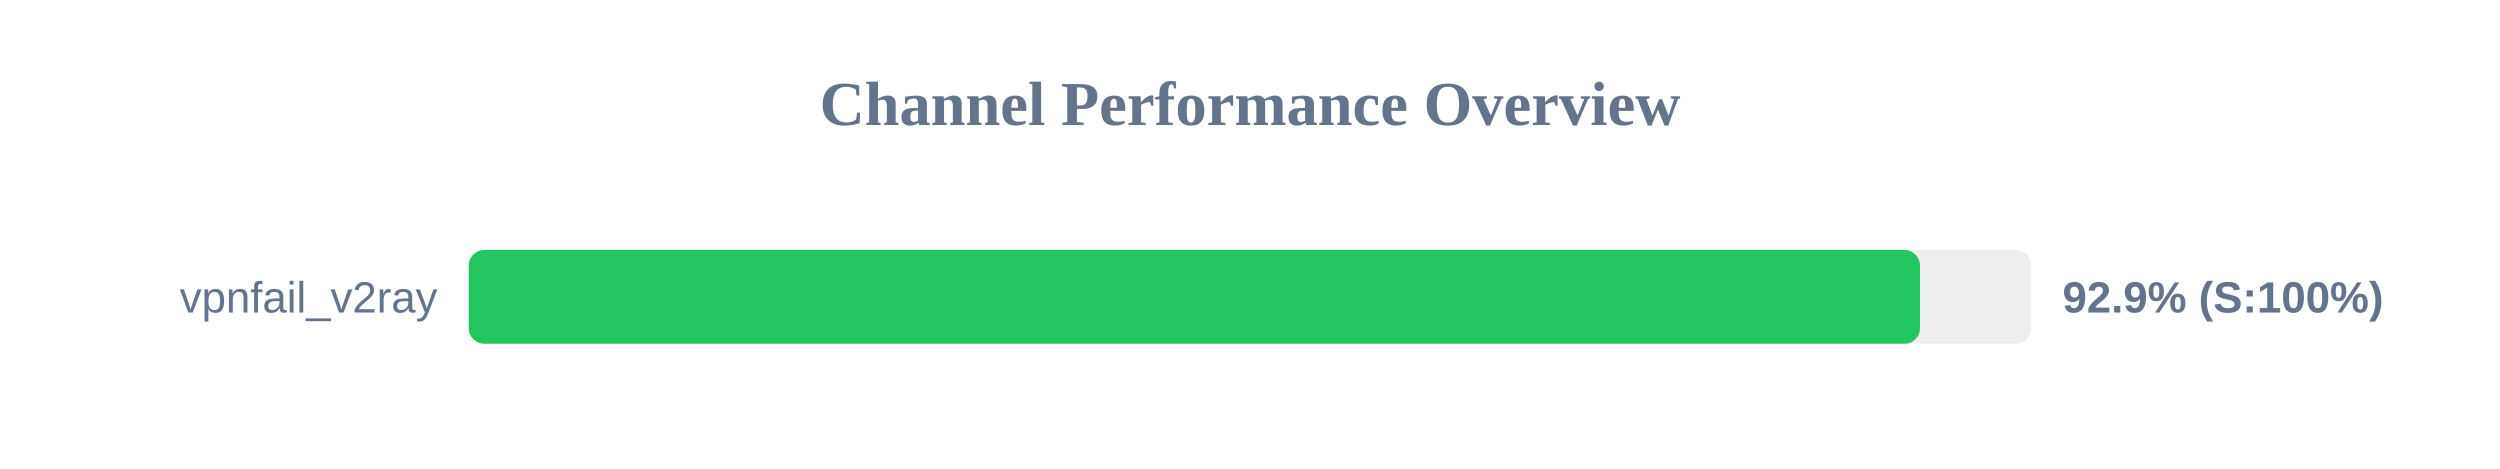
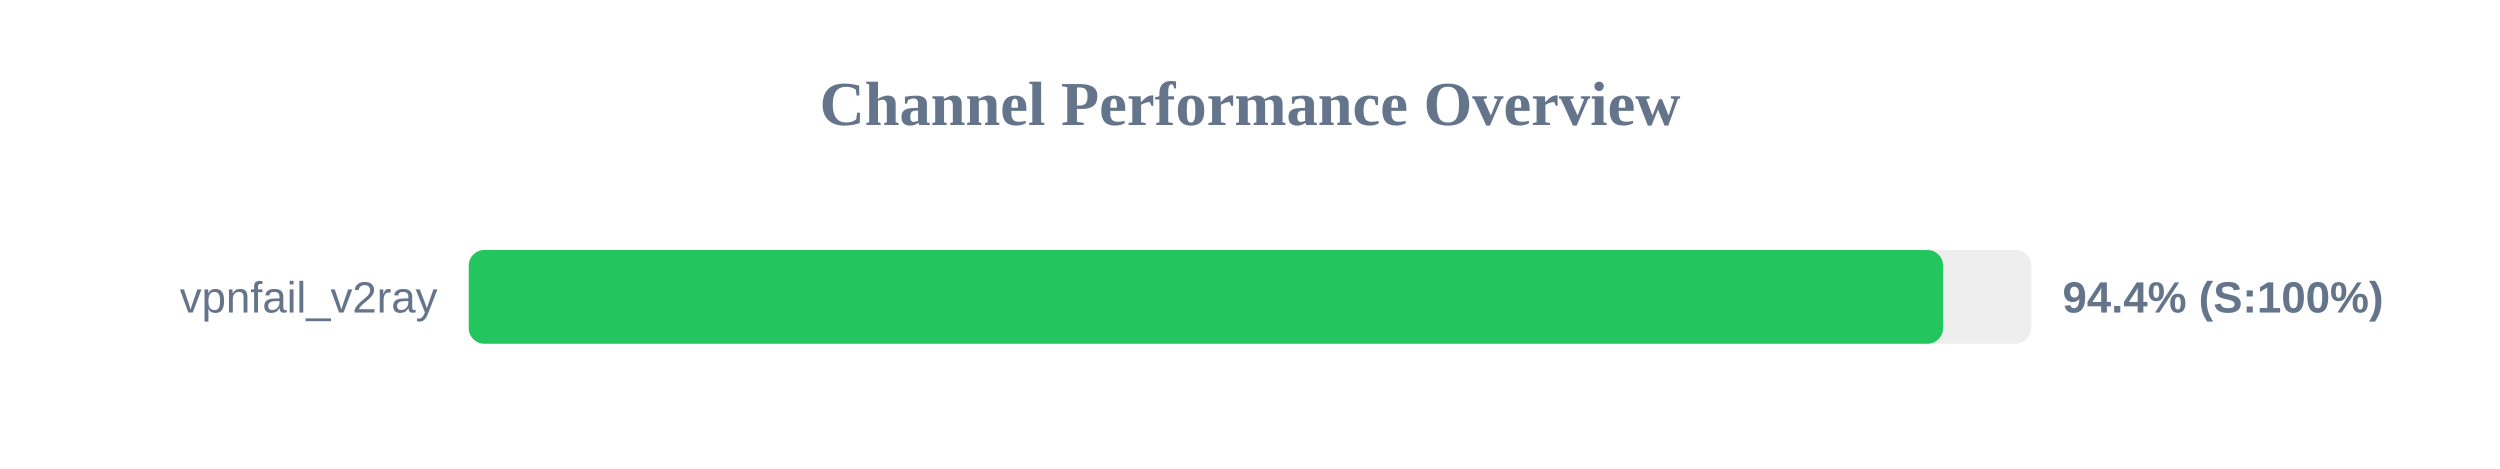
<svg xmlns="http://www.w3.org/2000/svg" width="800" height="150" version="1.1">
  <style>
        .row { font: 14px Arial; fill: #64748b; }
        .score { font: bold 14px Arial; fill: #64748b; }
    </style>
  <text x="400" y="40" text-anchor="middle" font-size="20px" font-weight="bold" fill="#64748b">Channel Performance Overview</text>
  <rect x="150" y="80" width="500" height="30" fill="#eee" rx="5" />
-   <rect x="150" y="80" width="464.4" height="30" fill="#22c55e" rx="5" />
+   <rect x="150" y="80" width="471.8" height="30" fill="#22c55e" rx="5" />
  <text x="140" y="100" text-anchor="end" class="row">vpnfail_v2ray</text>
-   <text x="660" y="100" text-anchor="start" class="score">92.9% (S:100%)</text>
+   <text x="660" y="100" text-anchor="start" class="score">94.4% (S:100%)</text>
</svg>
